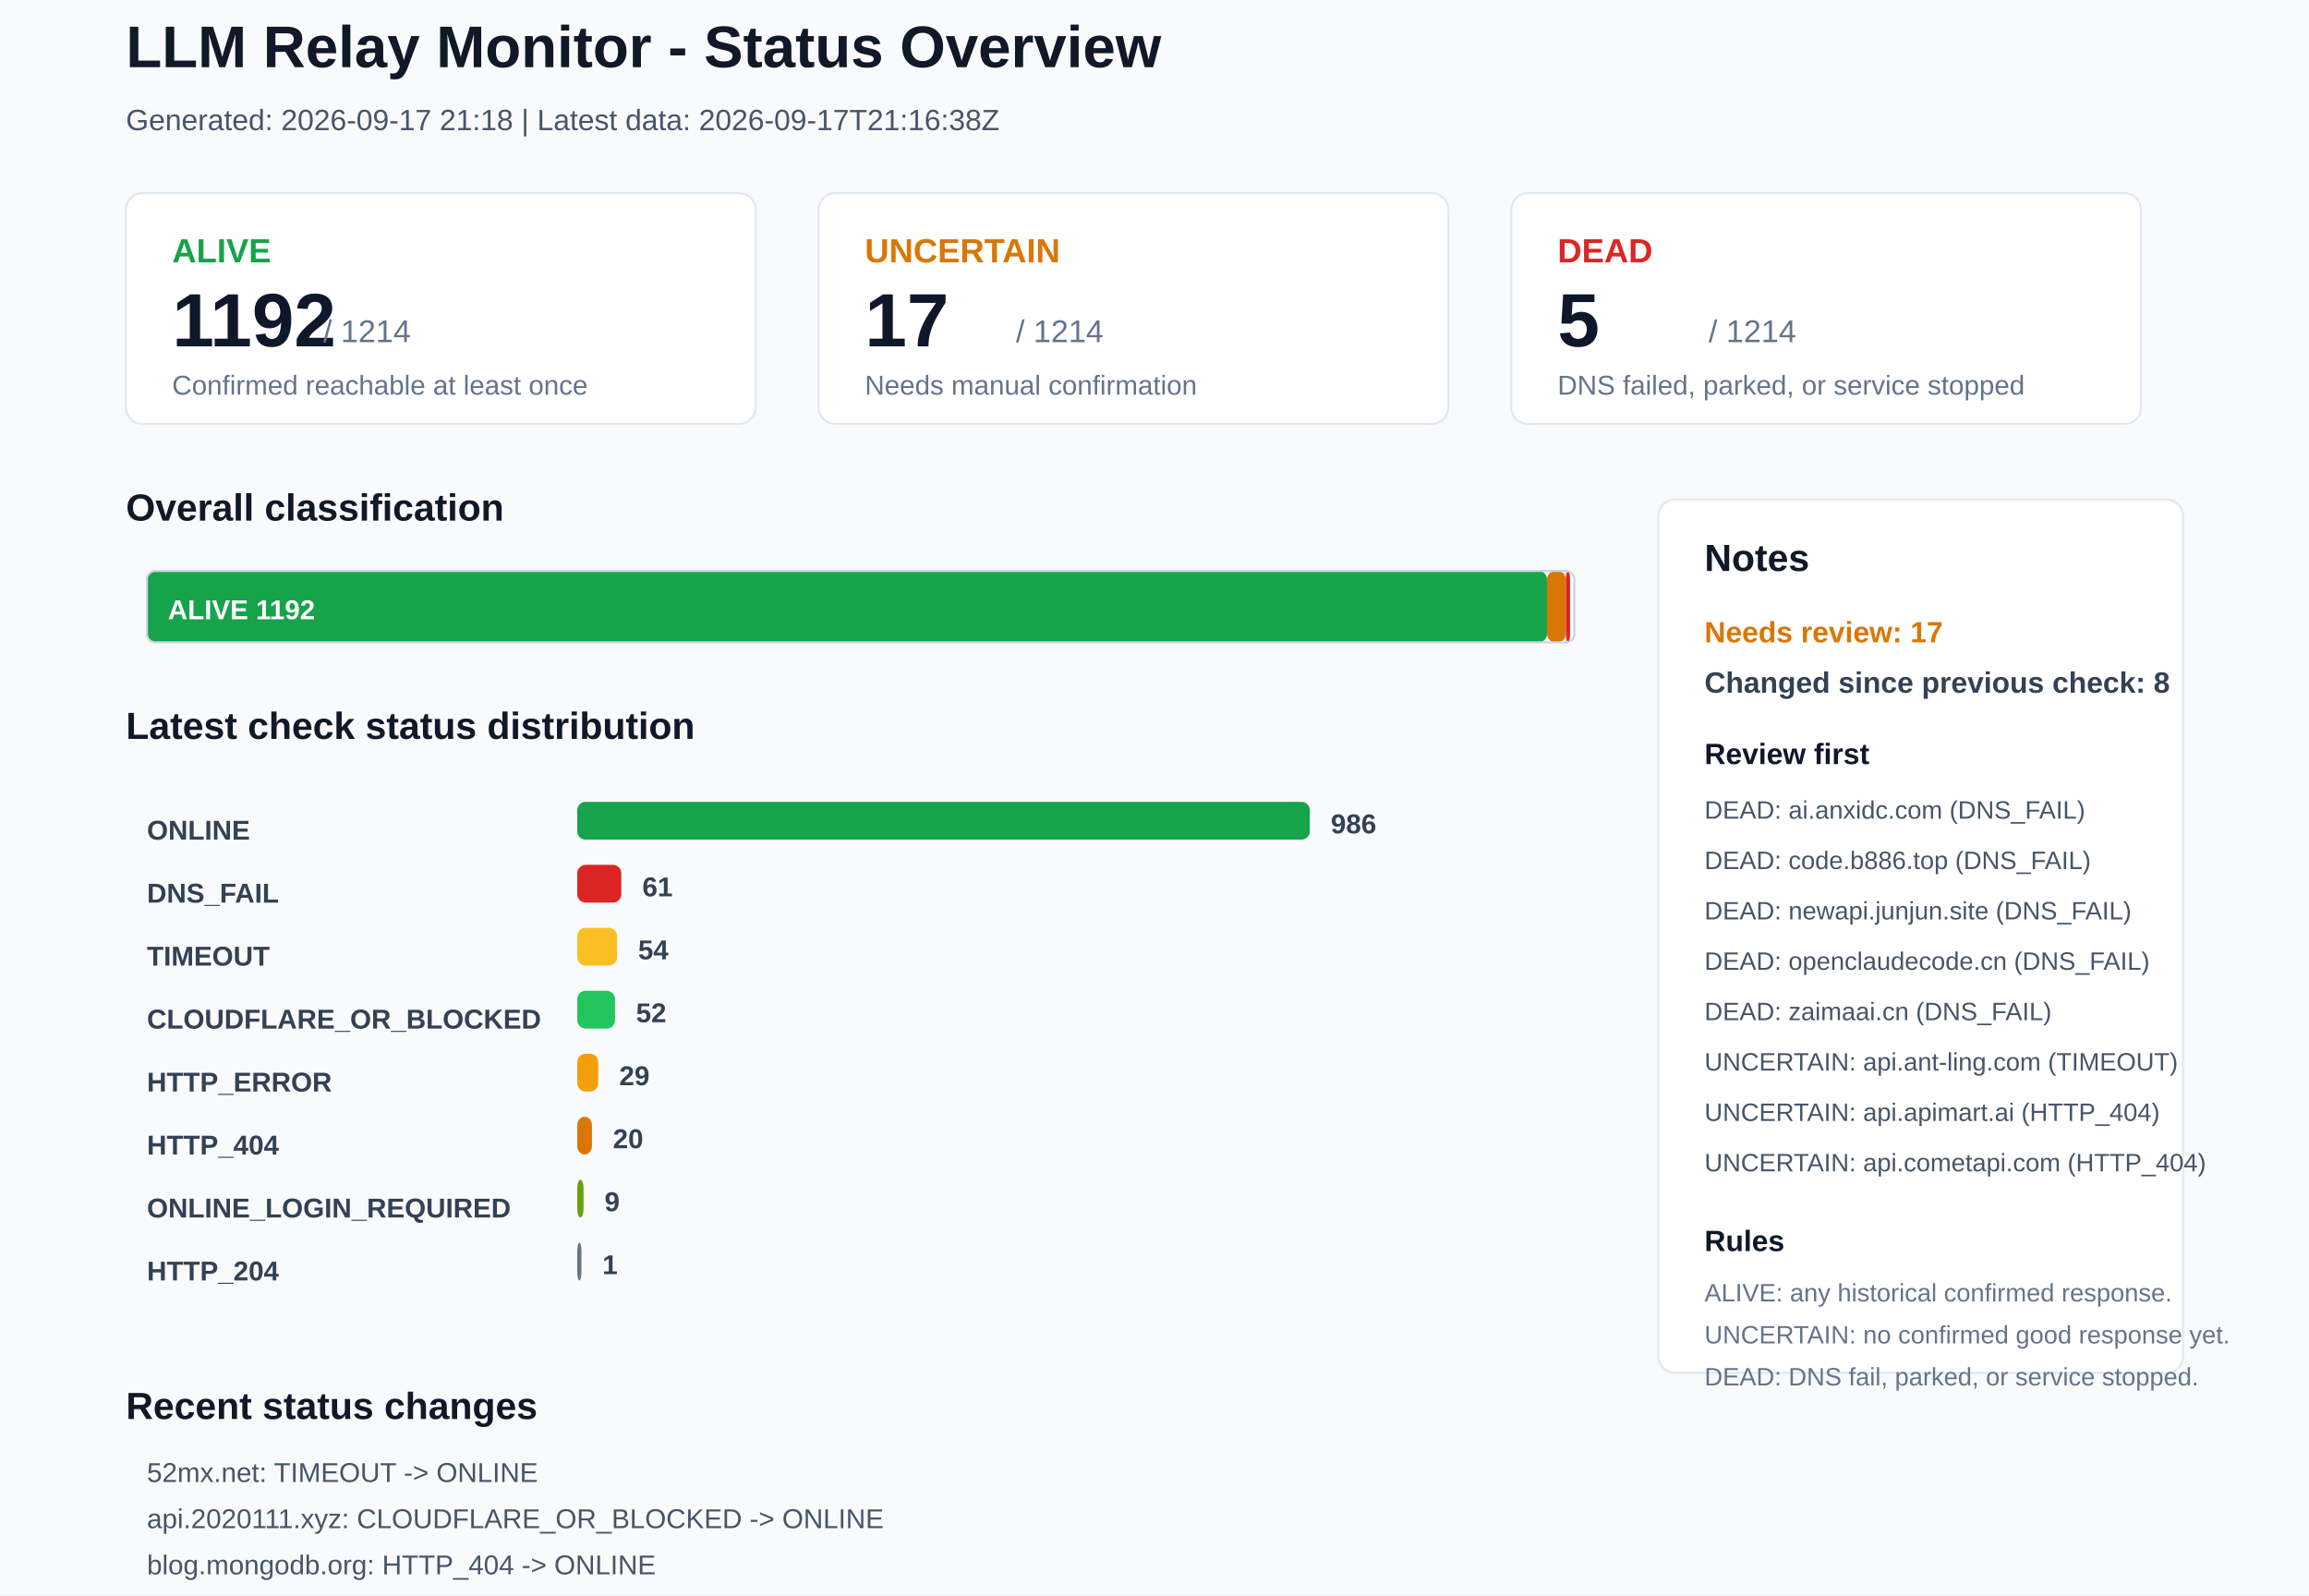
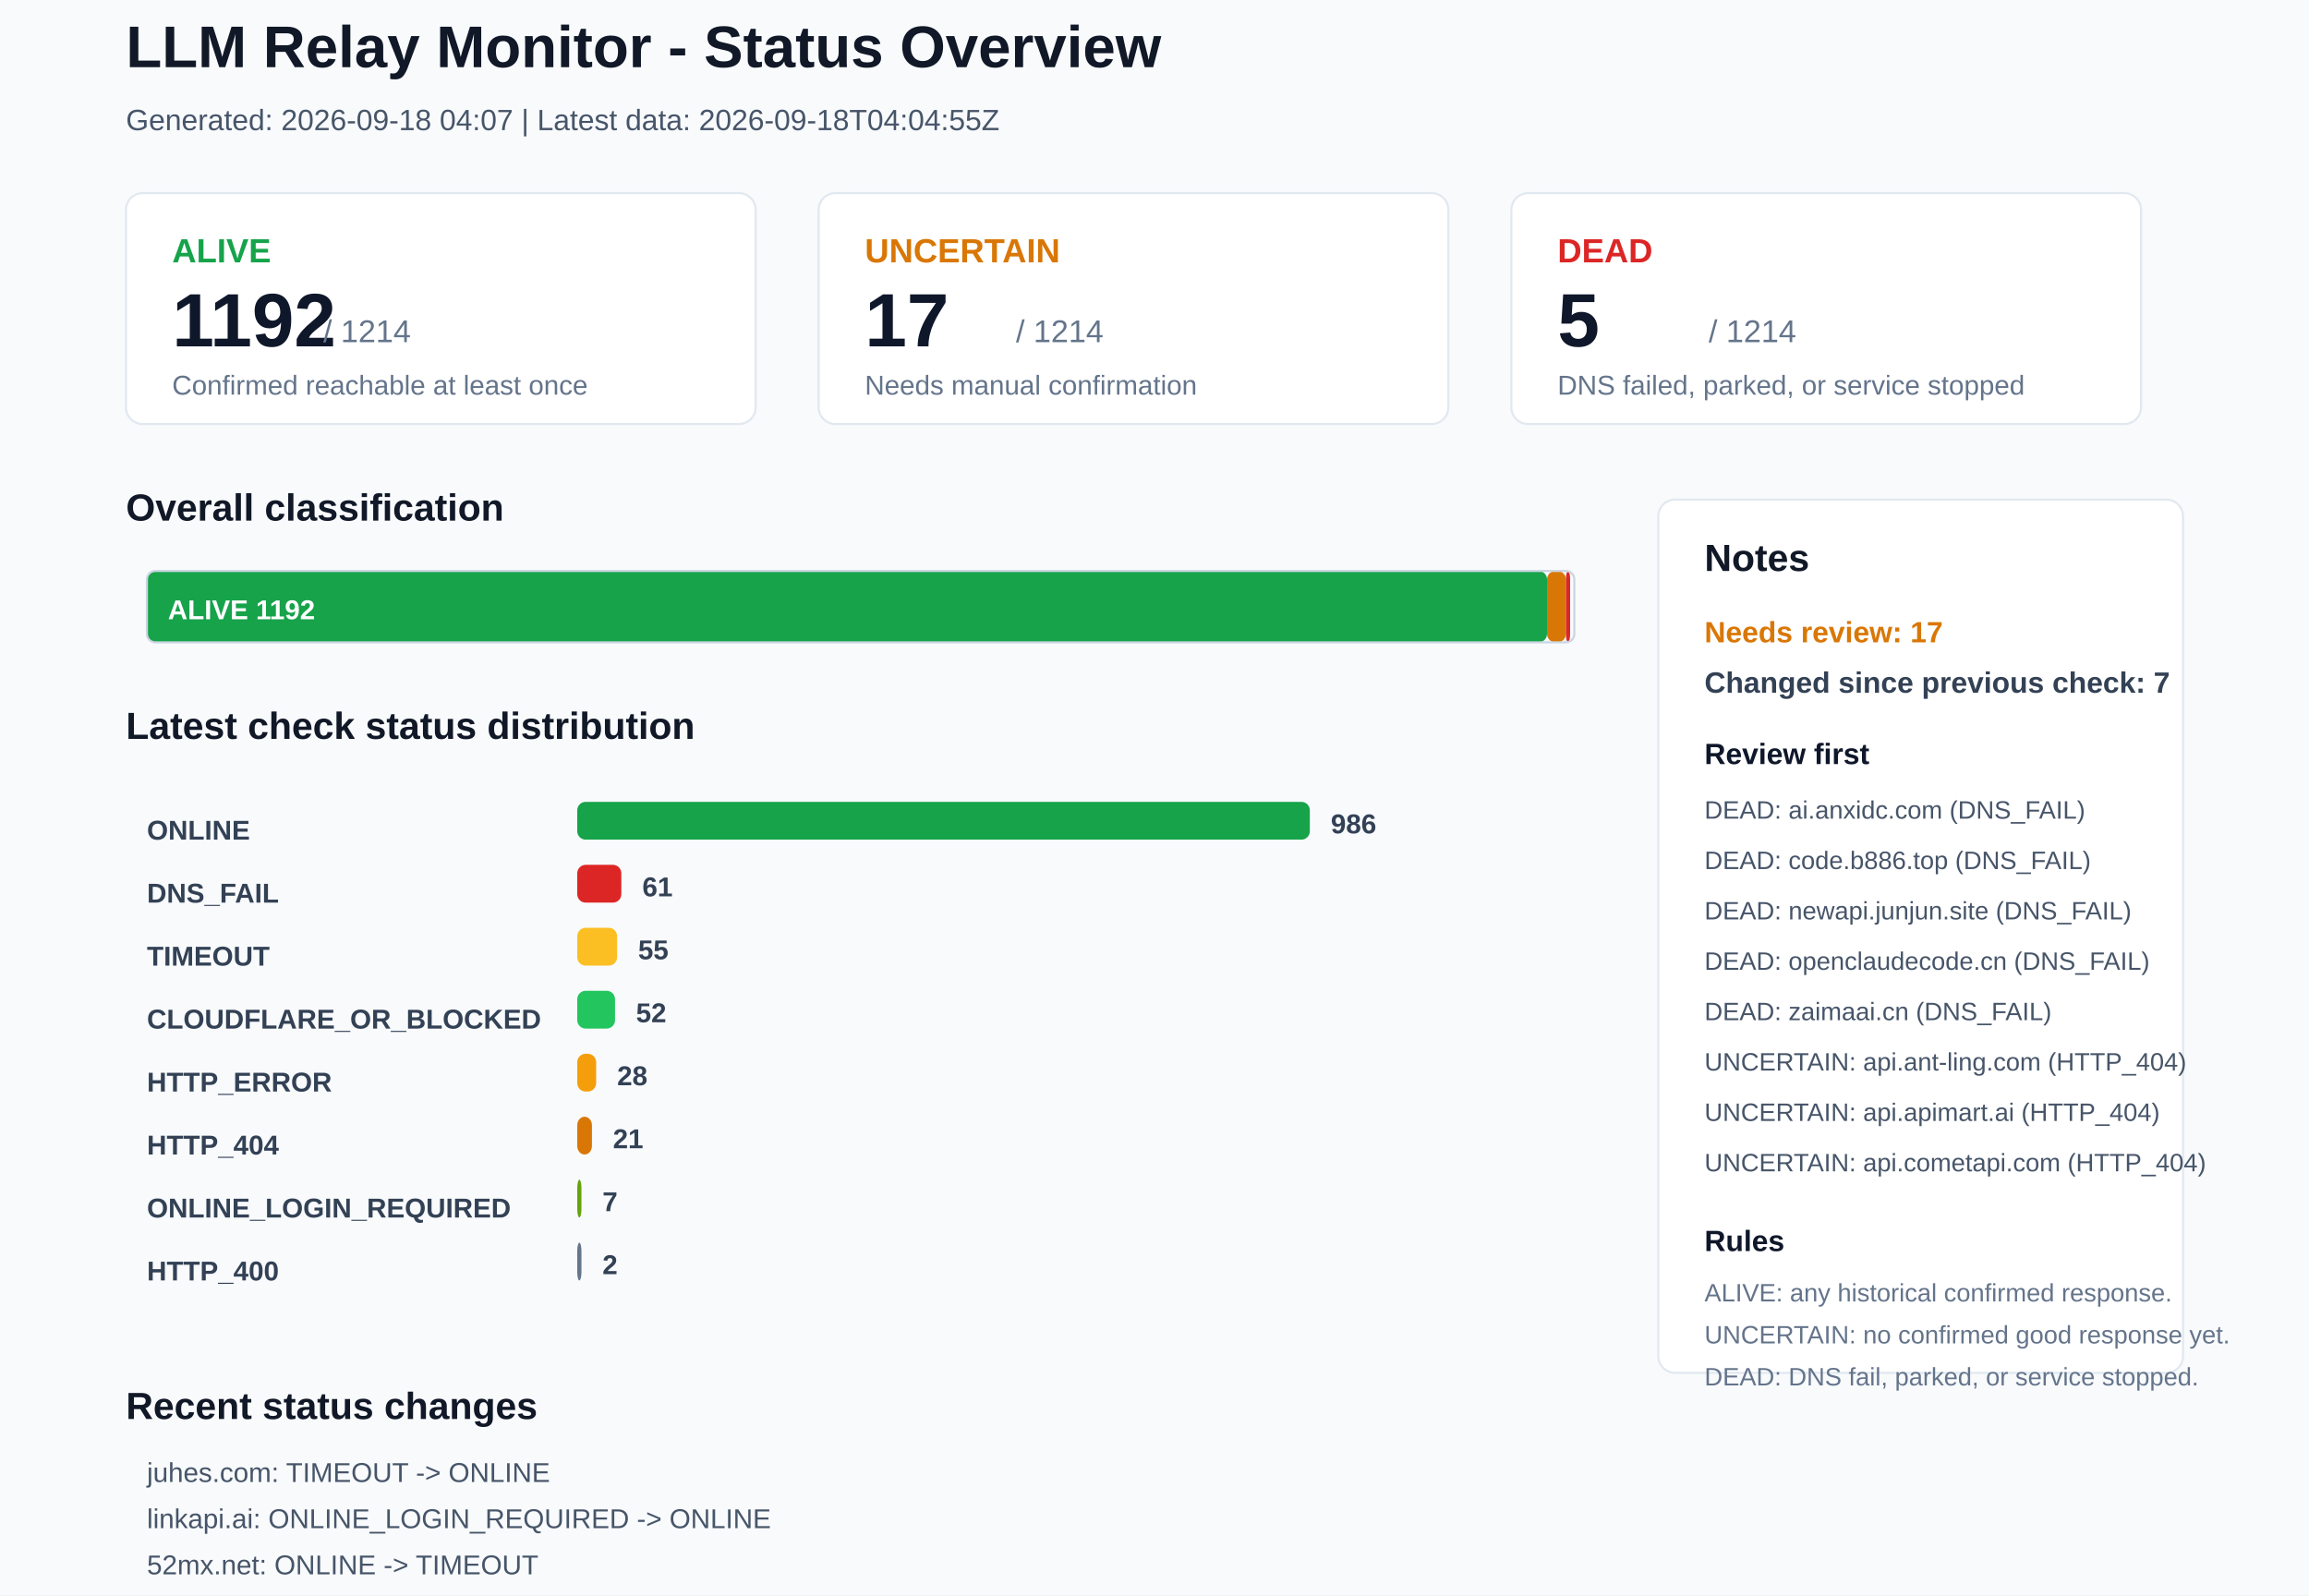
<svg xmlns="http://www.w3.org/2000/svg" width="1100" height="760" viewBox="0 0 1100 760">
  <rect x="0" y="0" width="1100" height="760" rx="0" fill="#F8FAFC" stroke="none" />
  <text x="60" y="32" font-family="Arial, sans-serif" font-size="28" font-weight="700" fill="#111827">LLM Relay Monitor - Status Overview</text>
-   <text x="60" y="62" font-family="Arial, sans-serif" font-size="14" font-weight="400" fill="#475569">Generated: 2026-09-17 21:18 | Latest data: 2026-09-17T21:16:38Z</text>
+   <text x="60" y="62" font-family="Arial, sans-serif" font-size="14" font-weight="400" fill="#475569">Generated: 2026-09-18 04:07 | Latest data: 2026-09-18T04:04:55Z</text>
  <rect x="60" y="92" width="300" height="110" rx="8" fill="#FFFFFF" stroke="#E2E8F0" />
  <text x="82" y="125" font-family="Arial, sans-serif" font-size="16" font-weight="700" fill="#16A34A">ALIVE</text>
  <text x="82" y="165" font-family="Arial, sans-serif" font-size="36" font-weight="700" fill="#0F172A">1192</text>
  <text x="154" y="163" font-family="Arial, sans-serif" font-size="15" font-weight="400" fill="#64748B">/ 1214</text>
  <text x="82" y="188" font-family="Arial, sans-serif" font-size="13" font-weight="400" fill="#64748B">Confirmed reachable at least once</text>
  <rect x="390" y="92" width="300" height="110" rx="8" fill="#FFFFFF" stroke="#E2E8F0" />
  <text x="412" y="125" font-family="Arial, sans-serif" font-size="16" font-weight="700" fill="#D97706">UNCERTAIN</text>
  <text x="412" y="165" font-family="Arial, sans-serif" font-size="36" font-weight="700" fill="#0F172A">17</text>
  <text x="484" y="163" font-family="Arial, sans-serif" font-size="15" font-weight="400" fill="#64748B">/ 1214</text>
  <text x="412" y="188" font-family="Arial, sans-serif" font-size="13" font-weight="400" fill="#64748B">Needs manual confirmation</text>
  <rect x="720" y="92" width="300" height="110" rx="8" fill="#FFFFFF" stroke="#E2E8F0" />
  <text x="742" y="125" font-family="Arial, sans-serif" font-size="16" font-weight="700" fill="#DC2626">DEAD</text>
  <text x="742" y="165" font-family="Arial, sans-serif" font-size="36" font-weight="700" fill="#0F172A">5</text>
  <text x="814" y="163" font-family="Arial, sans-serif" font-size="15" font-weight="400" fill="#64748B">/ 1214</text>
  <text x="742" y="188" font-family="Arial, sans-serif" font-size="13" font-weight="400" fill="#64748B">DNS failed, parked, or service stopped</text>
  <text x="60" y="248" font-family="Arial, sans-serif" font-size="18" font-weight="700" fill="#111827">Overall classification</text>
  <rect x="70" y="272" width="667" height="34" rx="4" fill="#16A34A" stroke="none" />
  <text x="80" y="295" font-family="Arial, sans-serif" font-size="13" font-weight="700" fill="#FFFFFF">ALIVE 1192</text>
  <rect x="737" y="272" width="9" height="34" rx="4" fill="#D97706" stroke="none" />
  <rect x="746" y="272" width="2" height="34" rx="4" fill="#DC2626" stroke="none" />
  <rect x="70" y="272" width="680" height="34" rx="4" fill="none" stroke="#CBD5E1" />
  <text x="60" y="352" font-family="Arial, sans-serif" font-size="18" font-weight="700" fill="#111827">Latest check status distribution</text>
  <text x="70" y="400" font-family="Arial, sans-serif" font-size="13" font-weight="700" fill="#334155">ONLINE</text>
  <rect x="275" y="382" width="349" height="18" rx="4" fill="#16A34A" stroke="none" />
  <text x="634" y="397" font-family="Arial, sans-serif" font-size="13" font-weight="700" fill="#334155">986</text>
  <text x="70" y="430" font-family="Arial, sans-serif" font-size="13" font-weight="700" fill="#334155">DNS_FAIL</text>
  <rect x="275" y="412" width="21" height="18" rx="4" fill="#DC2626" stroke="none" />
  <text x="306" y="427" font-family="Arial, sans-serif" font-size="13" font-weight="700" fill="#334155">61</text>
  <text x="70" y="460" font-family="Arial, sans-serif" font-size="13" font-weight="700" fill="#334155">TIMEOUT</text>
  <rect x="275" y="442" width="19" height="18" rx="4" fill="#FBBF24" stroke="none" />
-   <text x="304" y="457" font-family="Arial, sans-serif" font-size="13" font-weight="700" fill="#334155">54</text>
+   <text x="304" y="457" font-family="Arial, sans-serif" font-size="13" font-weight="700" fill="#334155">55</text>
  <text x="70" y="490" font-family="Arial, sans-serif" font-size="13" font-weight="700" fill="#334155">CLOUDFLARE_OR_BLOCKED</text>
  <rect x="275" y="472" width="18" height="18" rx="4" fill="#22C55E" stroke="none" />
  <text x="303" y="487" font-family="Arial, sans-serif" font-size="13" font-weight="700" fill="#334155">52</text>
  <text x="70" y="520" font-family="Arial, sans-serif" font-size="13" font-weight="700" fill="#334155">HTTP_ERROR</text>
-   <rect x="275" y="502" width="10" height="18" rx="4" fill="#F59E0B" stroke="none" />
-   <text x="295" y="517" font-family="Arial, sans-serif" font-size="13" font-weight="700" fill="#334155">29</text>
+   <rect x="275" y="502" width="9" height="18" rx="4" fill="#F59E0B" stroke="none" />
+   <text x="294" y="517" font-family="Arial, sans-serif" font-size="13" font-weight="700" fill="#334155">28</text>
  <text x="70" y="550" font-family="Arial, sans-serif" font-size="13" font-weight="700" fill="#334155">HTTP_404</text>
  <rect x="275" y="532" width="7" height="18" rx="4" fill="#D97706" stroke="none" />
-   <text x="292" y="547" font-family="Arial, sans-serif" font-size="13" font-weight="700" fill="#334155">20</text>
+   <text x="292" y="547" font-family="Arial, sans-serif" font-size="13" font-weight="700" fill="#334155">21</text>
  <text x="70" y="580" font-family="Arial, sans-serif" font-size="13" font-weight="700" fill="#334155">ONLINE_LOGIN_REQUIRED</text>
-   <rect x="275" y="562" width="3" height="18" rx="4" fill="#65A30D" stroke="none" />
-   <text x="288" y="577" font-family="Arial, sans-serif" font-size="13" font-weight="700" fill="#334155">9</text>
-   <text x="70" y="610" font-family="Arial, sans-serif" font-size="13" font-weight="700" fill="#334155">HTTP_204</text>
+   <rect x="275" y="562" width="2" height="18" rx="4" fill="#65A30D" stroke="none" />
+   <text x="287" y="577" font-family="Arial, sans-serif" font-size="13" font-weight="700" fill="#334155">7</text>
+   <text x="70" y="610" font-family="Arial, sans-serif" font-size="13" font-weight="700" fill="#334155">HTTP_400</text>
  <rect x="275" y="592" width="2" height="18" rx="4" fill="#64748B" stroke="none" />
-   <text x="287" y="607" font-family="Arial, sans-serif" font-size="13" font-weight="700" fill="#334155">1</text>
+   <text x="287" y="607" font-family="Arial, sans-serif" font-size="13" font-weight="700" fill="#334155">2</text>
  <rect x="790" y="238" width="250" height="416" rx="8" fill="#FFFFFF" stroke="#E2E8F0" />
  <text x="812" y="272" font-family="Arial, sans-serif" font-size="18" font-weight="700" fill="#111827">Notes</text>
  <text x="812" y="306" font-family="Arial, sans-serif" font-size="14" font-weight="700" fill="#D97706">Needs review: 17</text>
-   <text x="812" y="330" font-family="Arial, sans-serif" font-size="14" font-weight="700" fill="#334155">Changed since previous check: 8</text>
+   <text x="812" y="330" font-family="Arial, sans-serif" font-size="14" font-weight="700" fill="#334155">Changed since previous check: 7</text>
  <text x="812" y="364" font-family="Arial, sans-serif" font-size="14" font-weight="700" fill="#0F172A">Review first</text>
  <text x="812" y="390" font-family="Arial, sans-serif" font-size="12" font-weight="400" fill="#475569">DEAD: ai.anxidc.com (DNS_FAIL)</text>
  <text x="812" y="414" font-family="Arial, sans-serif" font-size="12" font-weight="400" fill="#475569">DEAD: code.b886.top (DNS_FAIL)</text>
  <text x="812" y="438" font-family="Arial, sans-serif" font-size="12" font-weight="400" fill="#475569">DEAD: newapi.junjun.site (DNS_FAIL)</text>
  <text x="812" y="462" font-family="Arial, sans-serif" font-size="12" font-weight="400" fill="#475569">DEAD: openclaudecode.cn (DNS_FAIL)</text>
  <text x="812" y="486" font-family="Arial, sans-serif" font-size="12" font-weight="400" fill="#475569">DEAD: zaimaai.cn (DNS_FAIL)</text>
-   <text x="812" y="510" font-family="Arial, sans-serif" font-size="12" font-weight="400" fill="#475569">UNCERTAIN: api.ant-ling.com (TIMEOUT)</text>
+   <text x="812" y="510" font-family="Arial, sans-serif" font-size="12" font-weight="400" fill="#475569">UNCERTAIN: api.ant-ling.com (HTTP_404)</text>
  <text x="812" y="534" font-family="Arial, sans-serif" font-size="12" font-weight="400" fill="#475569">UNCERTAIN: api.apimart.ai (HTTP_404)</text>
  <text x="812" y="558" font-family="Arial, sans-serif" font-size="12" font-weight="400" fill="#475569">UNCERTAIN: api.cometapi.com (HTTP_404)</text>
  <text x="812" y="596" font-family="Arial, sans-serif" font-size="14" font-weight="700" fill="#0F172A">Rules</text>
  <text x="812" y="620" font-family="Arial, sans-serif" font-size="12" font-weight="400" fill="#64748B">ALIVE: any historical confirmed response.</text>
  <text x="812" y="640" font-family="Arial, sans-serif" font-size="12" font-weight="400" fill="#64748B">UNCERTAIN: no confirmed good response yet.</text>
  <text x="812" y="660" font-family="Arial, sans-serif" font-size="12" font-weight="400" fill="#64748B">DEAD: DNS fail, parked, or service stopped.</text>
  <text x="60" y="676" font-family="Arial, sans-serif" font-size="18" font-weight="700" fill="#111827">Recent status changes</text>
-   <text x="70" y="706" font-family="Arial, sans-serif" font-size="13" font-weight="400" fill="#475569">52mx.net: TIMEOUT -&gt; ONLINE</text>
-   <text x="70" y="728" font-family="Arial, sans-serif" font-size="13" font-weight="400" fill="#475569">api.2020111.xyz: CLOUDFLARE_OR_BLOCKED -&gt; ONLINE</text>
-   <text x="70" y="750" font-family="Arial, sans-serif" font-size="13" font-weight="400" fill="#475569">blog.mongodb.org: HTTP_404 -&gt; ONLINE</text>
-   <text x="70" y="772" font-family="Arial, sans-serif" font-size="13" font-weight="400" fill="#475569">codefwd.top: TIMEOUT -&gt; ONLINE</text>
-   <text x="70" y="794" font-family="Arial, sans-serif" font-size="13" font-weight="400" fill="#475569">ltvip.org: TIMEOUT -&gt; ONLINE</text>
-   <text x="70" y="816" font-family="Arial, sans-serif" font-size="13" font-weight="400" fill="#475569">tian-shu.org: HTTP_ERROR -&gt; ONLINE</text>
+   <text x="70" y="706" font-family="Arial, sans-serif" font-size="13" font-weight="400" fill="#475569">juhes.com: TIMEOUT -&gt; ONLINE</text>
+   <text x="70" y="728" font-family="Arial, sans-serif" font-size="13" font-weight="400" fill="#475569">linkapi.ai: ONLINE_LOGIN_REQUIRED -&gt; ONLINE</text>
+   <text x="70" y="750" font-family="Arial, sans-serif" font-size="13" font-weight="400" fill="#475569">52mx.net: ONLINE -&gt; TIMEOUT</text>
+   <text x="70" y="772" font-family="Arial, sans-serif" font-size="13" font-weight="400" fill="#475569">73card.com: HTTP_ERROR -&gt; TIMEOUT</text>
+   <text x="70" y="794" font-family="Arial, sans-serif" font-size="13" font-weight="400" fill="#475569">api.ant-ling.com: TIMEOUT -&gt; HTTP_404</text>
+   <text x="70" y="816" font-family="Arial, sans-serif" font-size="13" font-weight="400" fill="#475569">chongcodex.cn: ONLINE_LOGIN_REQUIRED -&gt; HTTP_400</text>
</svg>
